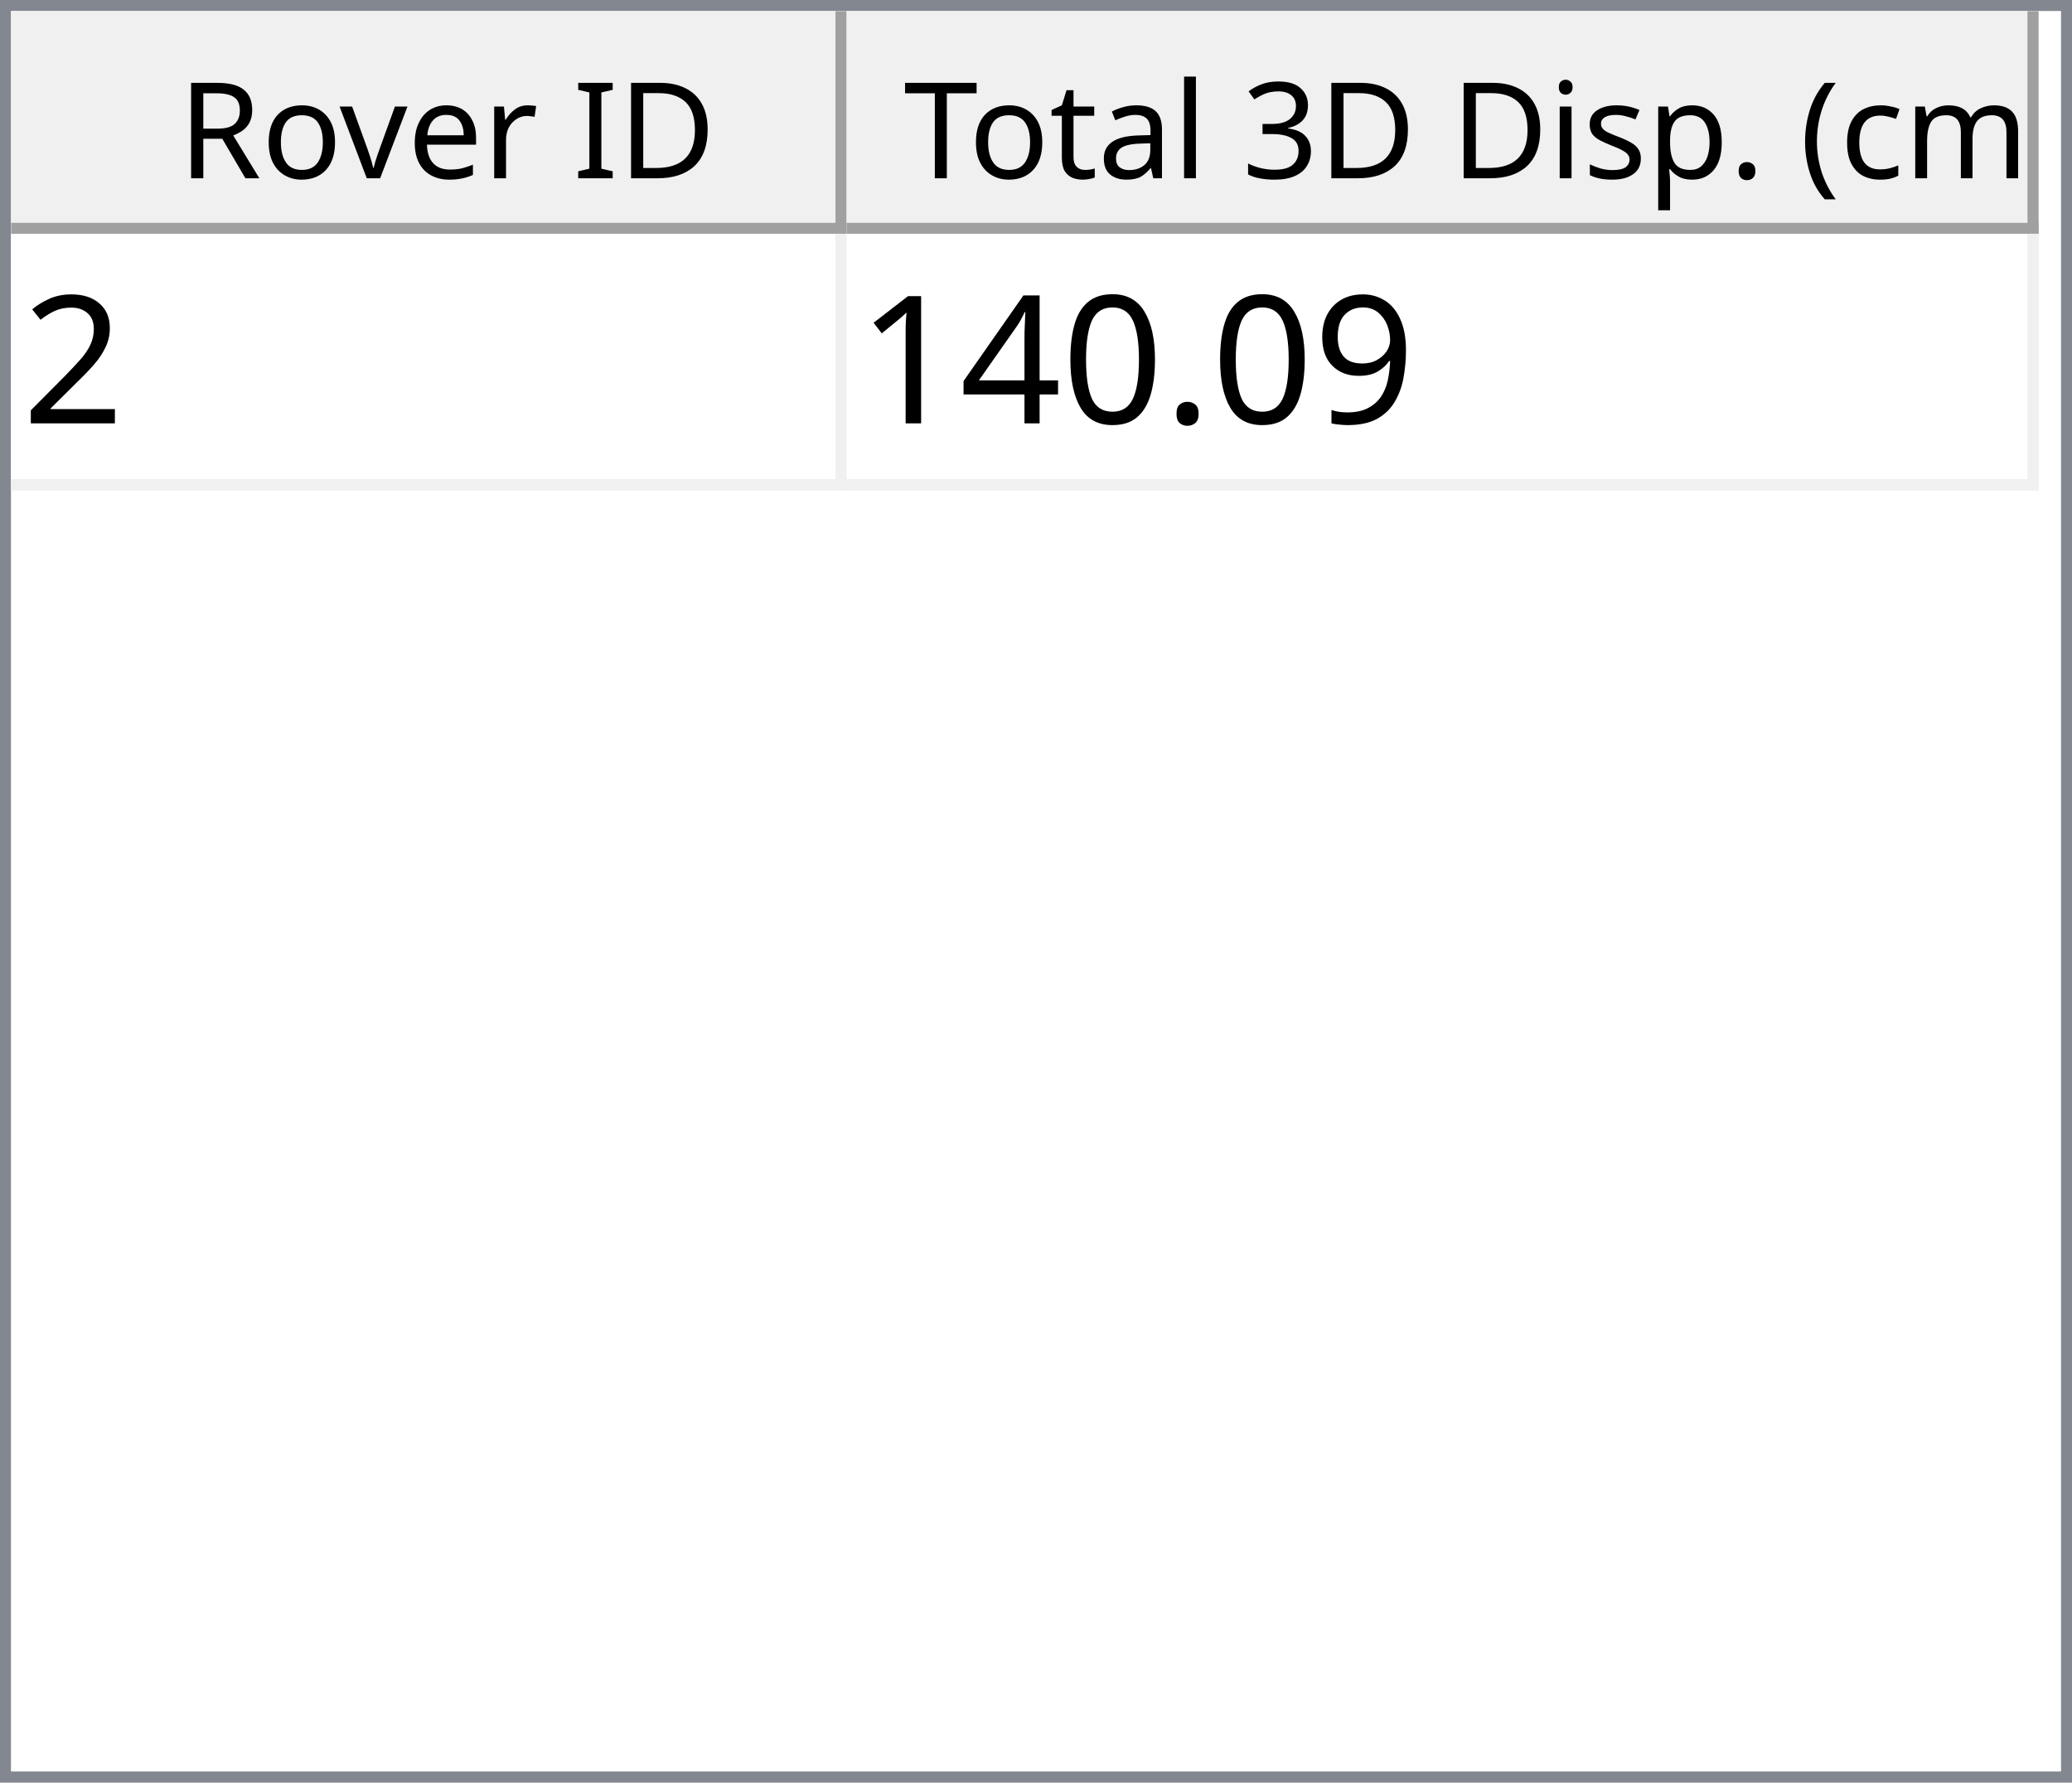
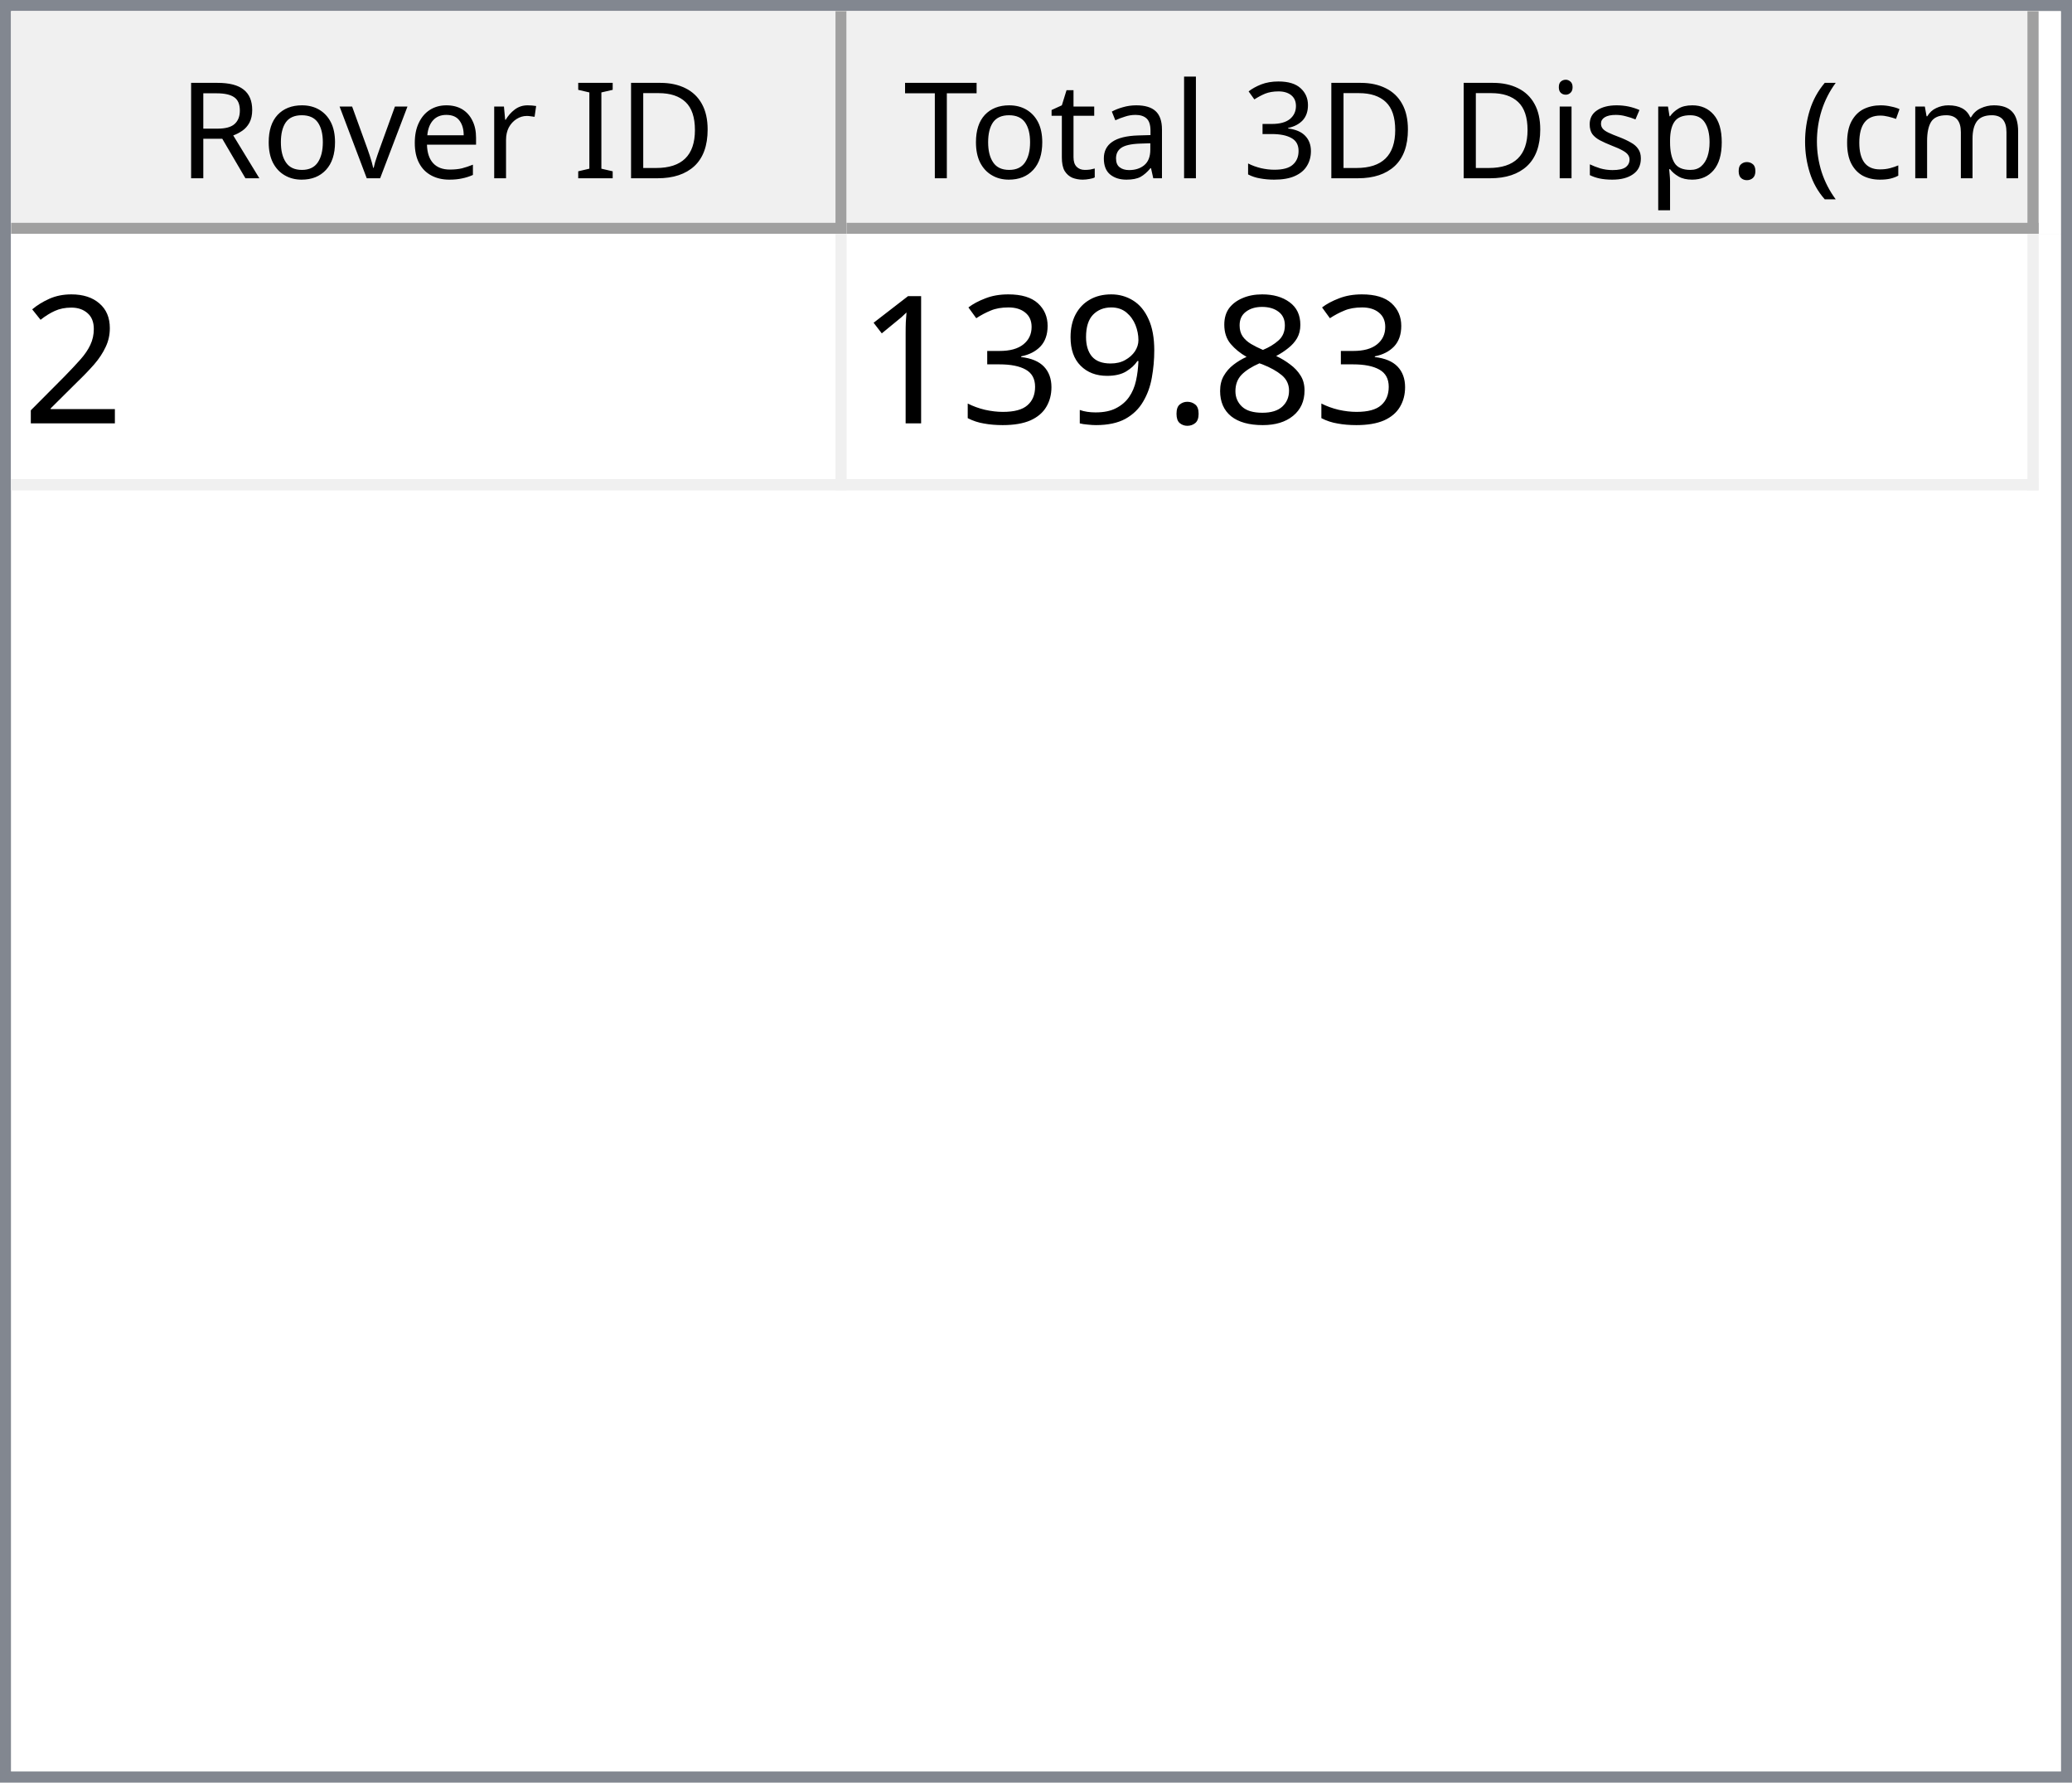
<svg xmlns="http://www.w3.org/2000/svg" style="fill-opacity:1; color-rendering:auto; color-interpolation:auto; text-rendering:auto; stroke:black; stroke-linecap:square; stroke-miterlimit:10; shape-rendering:auto; stroke-opacity:1; fill:black; stroke-dasharray:none; font-weight:normal; stroke-width:1; font-family:'Dialog'; font-style:normal; stroke-linejoin:miter; font-size:12px; stroke-dashoffset:0; image-rendering:auto;" width="186" height="160">
  <defs id="genericDefs" />
  <g>
    <defs id="defs1">
      <clipPath clipPathUnits="userSpaceOnUse" id="clipPath1">
        <path d="M0 0 L186 0 L186 160 L0 160 L0 0 Z" />
      </clipPath>
      <clipPath clipPathUnits="userSpaceOnUse" id="clipPath2">
        <path d="M0 0 L0 160 L186 160 L186 0 Z" />
      </clipPath>
      <clipPath clipPathUnits="userSpaceOnUse" id="clipPath3">
        <path d="M0 0 L0 20 L184 20 L184 0 Z" />
      </clipPath>
      <clipPath clipPathUnits="userSpaceOnUse" id="clipPath4">
        <path d="M0 0 L0 20 L75 20 L75 0 Z" />
      </clipPath>
      <clipPath clipPathUnits="userSpaceOnUse" id="clipPath5">
        <path d="M1 1 L1 19 L74 19 L74 1 Z" />
      </clipPath>
      <clipPath clipPathUnits="userSpaceOnUse" id="clipPath6">
        <path d="M0 0 L0 18 L73 18 L73 0 Z" />
      </clipPath>
      <clipPath clipPathUnits="userSpaceOnUse" id="clipPath7">
        <path d="M-0.5 -0.5 L-0.5 19.5 L74.5 19.5 L74.5 -0.5 Z" />
      </clipPath>
      <clipPath clipPathUnits="userSpaceOnUse" id="clipPath8">
        <path d="M0 0 L0 20 L107 20 L107 0 Z" />
      </clipPath>
      <clipPath clipPathUnits="userSpaceOnUse" id="clipPath9">
        <path d="M1 1 L1 19 L106 19 L106 1 Z" />
      </clipPath>
      <clipPath clipPathUnits="userSpaceOnUse" id="clipPath10">
        <path d="M0 0 L0 18 L105 18 L105 0 Z" />
      </clipPath>
      <clipPath clipPathUnits="userSpaceOnUse" id="clipPath11">
        <path d="M-0.5 -0.5 L-0.5 19.5 L106.5 19.5 L106.5 -0.5 Z" />
      </clipPath>
      <clipPath clipPathUnits="userSpaceOnUse" id="clipPath12">
        <path d="M0 0 L0 138 L184 138 L184 0 Z" />
      </clipPath>
      <clipPath clipPathUnits="userSpaceOnUse" id="clipPath13">
        <path d="M0 0 L0 23 L182 23 L182 0 Z" />
      </clipPath>
      <clipPath clipPathUnits="userSpaceOnUse" id="clipPath14">
        <path d="M-0.5 -0.5 L-0.5 22.5 L181.5 22.5 L181.5 -0.5 Z" />
      </clipPath>
      <clipPath clipPathUnits="userSpaceOnUse" id="clipPath15">
        <path d="M0 0 L0 22 L74 22 L74 0 Z" />
      </clipPath>
      <clipPath clipPathUnits="userSpaceOnUse" id="clipPath16">
        <path d="M0 0 L0 22 L106 22 L106 0 Z" />
      </clipPath>
      <font horiz-adv-x="64.551" id="font1">
        <font-face ascent="107.91" descent="25.098" units-per-em="100" style="font-style:normal; font-family:Segoe UI; font-weight:normal;" />
        <missing-glyph horiz-adv-x="64.551" d="M8.109 0 L8.109 68.266 L56.453 68.266 L56.453 0 L8.109 0 ZM15.328 7.234 L49.219 7.234 L49.219 61.031 L15.328 61.031 L15.328 7.234 Z" />
        <glyph unicode="D" horiz-adv-x="70.117" d="M9.188 0 L9.188 70.016 L28.516 70.016 Q65.531 70.016 65.531 35.891 Q65.531 19.672 55.25 9.836 Q44.969 0 27.734 0 L9.188 0 ZM17.391 62.594 L17.391 7.422 L27.828 7.422 Q41.609 7.422 49.273 14.797 Q56.938 22.172 56.938 35.688 Q56.938 62.594 28.328 62.594 L17.391 62.594 Z" />
        <glyph unicode="I" horiz-adv-x="26.611" d="M17.391 0 L9.188 0 L9.188 70.016 L17.391 70.016 L17.391 0 Z" />
        <glyph unicode=" " horiz-adv-x="27.393" d="" />
        <glyph unicode="r" horiz-adv-x="34.766" d="M34.188 41.891 Q32.078 43.5 28.125 43.5 Q23 43.5 19.555 38.672 Q16.109 33.844 16.109 25.484 L16.109 0 L8.109 0 L8.109 50 L16.109 50 L16.109 39.703 L16.312 39.703 Q18.016 44.969 21.531 47.922 Q25.047 50.875 29.391 50.875 Q32.516 50.875 34.188 50.203 L34.188 41.891 Z" />
        <glyph unicode="e" horiz-adv-x="52.295" d="M48.297 23 L12.984 23 Q13.188 14.656 17.484 10.109 Q21.781 5.562 29.297 5.562 Q37.75 5.562 44.828 11.141 L44.828 3.609 Q38.234 -1.172 27.391 -1.172 Q16.797 -1.172 10.742 5.641 Q4.688 12.453 4.688 24.812 Q4.688 36.469 11.305 43.82 Q17.922 51.172 27.734 51.172 Q37.547 51.172 42.922 44.828 Q48.297 38.484 48.297 27.203 L48.297 23 ZM40.094 29.781 Q40.047 36.719 36.75 40.578 Q33.453 44.438 27.594 44.438 Q21.922 44.438 17.969 40.383 Q14.016 36.328 13.094 29.781 L40.094 29.781 Z" />
        <glyph unicode="v" horiz-adv-x="47.9" d="M47.406 50 L27.484 0 L19.625 0 L0.688 50 L9.469 50 L22.172 13.672 Q23.578 9.672 23.922 6.688 L24.125 6.688 Q24.609 10.453 25.688 13.484 L38.969 50 L47.406 50 Z" />
        <glyph unicode="o" horiz-adv-x="58.594" d="M29 -1.172 Q17.922 -1.172 11.305 5.836 Q4.688 12.844 4.688 24.422 Q4.688 37.016 11.57 44.094 Q18.453 51.172 30.172 51.172 Q41.359 51.172 47.633 44.289 Q53.906 37.406 53.906 25.203 Q53.906 13.234 47.141 6.031 Q40.375 -1.172 29 -1.172 ZM29.594 44.438 Q21.875 44.438 17.383 39.188 Q12.891 33.938 12.891 24.703 Q12.891 15.828 17.43 10.695 Q21.969 5.562 29.594 5.562 Q37.359 5.562 41.531 10.594 Q45.703 15.625 45.703 24.906 Q45.703 34.281 41.531 39.359 Q37.359 44.438 29.594 44.438 Z" />
        <glyph unicode="R" horiz-adv-x="59.814" d="M59.375 0 L49.609 0 L37.891 19.625 Q36.281 22.359 34.766 24.289 Q33.25 26.219 31.664 27.438 Q30.078 28.656 28.25 29.219 Q26.422 29.781 24.125 29.781 L17.391 29.781 L17.391 0 L9.188 0 L9.188 70.016 L30.078 70.016 Q34.672 70.016 38.555 68.867 Q42.438 67.719 45.289 65.375 Q48.141 63.031 49.758 59.547 Q51.375 56.062 51.375 51.375 Q51.375 47.703 50.273 44.656 Q49.172 41.609 47.148 39.211 Q45.125 36.812 42.266 35.133 Q39.406 33.453 35.844 32.516 L35.844 32.328 Q37.594 31.547 38.891 30.547 Q40.188 29.547 41.359 28.18 Q42.531 26.812 43.68 25.078 Q44.828 23.344 46.234 21.047 L59.375 0 ZM17.391 62.594 L17.391 37.203 L28.516 37.203 Q31.594 37.203 34.203 38.133 Q36.812 39.062 38.719 40.797 Q40.625 42.531 41.703 45.047 Q42.781 47.562 42.781 50.688 Q42.781 56.297 39.141 59.445 Q35.5 62.594 28.609 62.594 L17.391 62.594 Z" />
        <glyph unicode=")" horiz-adv-x="30.176" d="M8.297 -15.922 L1.172 -15.922 Q16.406 2.344 16.406 26.812 Q16.406 51.469 1.078 70.016 L8.297 70.016 Q23.531 52.156 23.531 26.703 Q23.531 1.375 8.297 -15.922 Z" />
        <glyph unicode="m" horiz-adv-x="86.133" d="M79.109 0 L71.094 0 L71.094 28.719 Q71.094 37.016 68.531 40.727 Q65.969 44.438 59.906 44.438 Q54.781 44.438 51.195 39.75 Q47.609 35.062 47.609 28.516 L47.609 0 L39.594 0 L39.594 29.688 Q39.594 44.438 28.219 44.438 Q22.953 44.438 19.531 40.016 Q16.109 35.594 16.109 28.516 L16.109 0 L8.109 0 L8.109 50 L16.109 50 L16.109 42.094 L16.312 42.094 Q21.625 51.172 31.844 51.172 Q36.969 51.172 40.773 48.312 Q44.578 45.453 46 40.828 Q51.562 51.172 62.594 51.172 Q79.109 51.172 79.109 30.812 L79.109 0 Z" />
        <glyph unicode="c" horiz-adv-x="46.191" d="M42.188 2.297 Q36.422 -1.172 28.516 -1.172 Q17.828 -1.172 11.258 5.789 Q4.688 12.75 4.688 23.828 Q4.688 36.188 11.766 43.68 Q18.844 51.172 30.672 51.172 Q37.25 51.172 42.281 48.734 L42.281 40.531 Q36.719 44.438 30.375 44.438 Q22.703 44.438 17.797 38.945 Q12.891 33.453 12.891 24.516 Q12.891 15.719 17.508 10.641 Q22.125 5.562 29.891 5.562 Q36.422 5.562 42.188 9.906 L42.188 2.297 Z" />
        <glyph unicode="(" horiz-adv-x="30.176" d="M29.109 -15.922 L21.969 -15.922 Q6.844 1.375 6.844 26.703 Q6.844 52.156 21.969 70.016 L29.203 70.016 Q13.875 51.469 13.875 26.812 Q13.875 2.344 29.109 -15.922 Z" />
        <glyph unicode="." horiz-adv-x="21.68" d="M10.891 -1.078 Q8.641 -1.078 7.055 0.539 Q5.469 2.156 5.469 4.391 Q5.469 6.641 7.055 8.273 Q8.641 9.906 10.891 9.906 Q13.188 9.906 14.797 8.273 Q16.406 6.641 16.406 4.391 Q16.406 2.156 14.797 0.539 Q13.188 -1.078 10.891 -1.078 Z" />
        <glyph unicode="p" horiz-adv-x="58.789" d="M16.312 7.234 L16.109 7.234 L16.109 -23 L8.109 -23 L8.109 50 L16.109 50 L16.109 41.219 L16.312 41.219 Q22.219 51.172 33.594 51.172 Q43.266 51.172 48.688 44.461 Q54.109 37.75 54.109 26.469 Q54.109 13.922 48 6.375 Q41.891 -1.172 31.297 -1.172 Q21.578 -1.172 16.312 7.234 ZM16.109 27.391 L16.109 20.406 Q16.109 14.203 20.141 9.883 Q24.172 5.562 30.375 5.562 Q37.641 5.562 41.773 11.133 Q45.906 16.703 45.906 26.609 Q45.906 34.969 42.047 39.703 Q38.188 44.438 31.594 44.438 Q24.609 44.438 20.359 39.578 Q16.109 34.719 16.109 27.391 Z" />
        <glyph unicode="s" horiz-adv-x="42.432" d="M5.078 1.812 L5.078 10.406 Q11.625 5.562 19.484 5.562 Q30.031 5.562 30.031 12.594 Q30.031 14.594 29.125 15.992 Q28.219 17.391 26.68 18.461 Q25.141 19.531 23.07 20.383 Q21 21.234 18.609 22.172 Q15.281 23.484 12.766 24.828 Q10.25 26.172 8.57 27.859 Q6.891 29.547 6.031 31.695 Q5.172 33.844 5.172 36.719 Q5.172 40.234 6.789 42.945 Q8.406 45.656 11.086 47.484 Q13.766 49.312 17.211 50.242 Q20.656 51.172 24.312 51.172 Q30.812 51.172 35.938 48.922 L35.938 40.828 Q30.422 44.438 23.25 44.438 Q21 44.438 19.195 43.922 Q17.391 43.406 16.094 42.477 Q14.797 41.547 14.086 40.258 Q13.375 38.969 13.375 37.406 Q13.375 35.453 14.086 34.133 Q14.797 32.812 16.164 31.789 Q17.531 30.766 19.484 29.938 Q21.438 29.109 23.922 28.125 Q27.25 26.859 29.883 25.516 Q32.516 24.172 34.375 22.484 Q36.234 20.797 37.234 18.602 Q38.234 16.406 38.234 13.375 Q38.234 9.672 36.602 6.938 Q34.969 4.203 32.234 2.398 Q29.5 0.594 25.93 -0.289 Q22.359 -1.172 18.453 -1.172 Q10.75 -1.172 5.078 1.812 Z" />
        <glyph unicode="i" horiz-adv-x="24.219" d="M12.203 62.703 Q10.062 62.703 8.547 64.164 Q7.031 65.625 7.031 67.875 Q7.031 70.125 8.547 71.609 Q10.062 73.094 12.203 73.094 Q14.406 73.094 15.945 71.609 Q17.484 70.125 17.484 67.875 Q17.484 65.719 15.945 64.211 Q14.406 62.703 12.203 62.703 ZM16.109 0 L8.109 0 L8.109 50 L16.109 50 L16.109 0 Z" />
        <glyph unicode="3" horiz-adv-x="53.906" d="M46.531 19.828 Q46.531 15.094 44.75 11.211 Q42.969 7.328 39.719 4.57 Q36.469 1.812 31.93 0.297 Q27.391 -1.219 21.922 -1.219 Q11.922 -1.219 6 2.594 L6 11.188 Q13.094 5.609 22.219 5.609 Q25.875 5.609 28.828 6.539 Q31.781 7.469 33.906 9.227 Q36.031 10.984 37.18 13.477 Q38.328 15.969 38.328 19.094 Q38.328 32.812 18.797 32.812 L12.984 32.812 L12.984 39.594 L18.5 39.594 Q35.797 39.594 35.797 52.484 Q35.797 64.406 22.609 64.406 Q15.188 64.406 8.688 59.422 L8.688 67.188 Q15.375 71.188 24.609 71.188 Q29 71.188 32.57 69.969 Q36.141 68.75 38.68 66.555 Q41.219 64.359 42.609 61.281 Q44 58.203 44 54.5 Q44 40.672 30.031 36.719 L30.031 36.531 Q33.594 36.141 36.625 34.797 Q39.656 33.453 41.852 31.305 Q44.047 29.156 45.289 26.25 Q46.531 23.344 46.531 19.828 Z" />
        <glyph unicode="l" horiz-adv-x="24.219" d="M16.109 0 L8.109 0 L8.109 74.031 L16.109 74.031 L16.109 0 Z" />
        <glyph unicode="a" horiz-adv-x="50.879" d="M43.891 0 L35.891 0 L35.891 7.812 L35.688 7.812 Q30.469 -1.172 20.312 -1.172 Q12.844 -1.172 8.617 2.781 Q4.391 6.734 4.391 13.281 Q4.391 27.297 20.906 29.594 L35.891 31.688 Q35.891 44.438 25.594 44.438 Q16.547 44.438 9.281 38.281 L9.281 46.484 Q16.656 51.172 26.266 51.172 Q43.891 51.172 43.891 32.516 L43.891 0 ZM35.891 25.297 L23.828 23.641 Q18.266 22.859 15.43 20.875 Q12.594 18.891 12.594 13.875 Q12.594 10.203 15.211 7.883 Q17.828 5.562 22.172 5.562 Q28.125 5.562 32.008 9.742 Q35.891 13.922 35.891 20.312 L35.891 25.297 Z" />
        <glyph unicode="t" horiz-adv-x="33.887" d="M31.297 0.484 Q28.469 -1.078 23.828 -1.078 Q10.688 -1.078 10.688 13.578 L10.688 43.172 L2.094 43.172 L2.094 50 L10.688 50 L10.688 62.203 L18.703 64.797 L18.703 50 L31.297 50 L31.297 43.172 L18.703 43.172 L18.703 14.984 Q18.703 9.969 20.414 7.82 Q22.125 5.672 26.078 5.672 Q29.109 5.672 31.297 7.328 L31.297 0.484 Z" />
        <glyph unicode="T" horiz-adv-x="52.393" d="M50.594 62.594 L30.375 62.594 L30.375 0 L22.172 0 L22.172 62.594 L2 62.594 L2 70.016 L50.594 70.016 L50.594 62.594 Z" />
      </font>
      <font horiz-adv-x="75.0" id="font2">
        <font-face ascent="100.537" descent="21.973" units-per-em="100" style="font-style:normal; font-family:sans-serif; font-weight:normal;" />
        <missing-glyph horiz-adv-x="75.0" d="M12.5 0 L12.5 62.5 L62.5 62.5 L62.5 0 L12.5 0 ZM14.062 1.562 L60.938 1.562 L60.938 60.938 L14.062 60.938 L14.062 1.562 Z" />
        <glyph unicode="2" horiz-adv-x="55.615" d="M50.344 8.453 L50.344 0 L3.031 0 Q2.938 3.172 4.047 6.109 Q5.859 10.938 9.836 15.625 Q13.812 20.312 21.344 26.469 Q33.016 36.031 37.117 41.625 Q41.219 47.219 41.219 52.203 Q41.219 57.422 37.477 61.008 Q33.734 64.594 27.734 64.594 Q21.391 64.594 17.578 60.789 Q13.766 56.984 13.719 50.25 L4.688 51.172 Q5.609 61.281 11.664 66.578 Q17.719 71.875 27.938 71.875 Q38.234 71.875 44.242 66.164 Q50.25 60.453 50.25 52 Q50.25 47.703 48.492 43.555 Q46.734 39.406 42.656 34.812 Q38.578 30.219 29.109 22.219 Q21.188 15.578 18.945 13.211 Q16.703 10.844 15.234 8.453 L50.344 8.453 Z" />
+         <glyph unicode="8" horiz-adv-x="55.615" d="M17.672 38.812 Q12.203 40.828 9.57 44.539 Q6.938 48.25 6.938 53.422 Q6.938 61.234 12.555 66.555 Q18.172 71.875 27.484 71.875 Q36.859 71.875 42.578 66.43 Q48.297 60.984 48.297 53.172 Q48.297 48.188 45.68 44.508 Q43.062 40.828 37.75 38.812 Q44.344 36.672 47.781 31.883 Q51.219 27.094 51.219 20.453 Q51.219 11.281 44.727 5.031 Q38.234 -1.219 27.641 -1.219 Q17.047 -1.219 10.547 5.055 Q4.047 11.328 4.047 20.703 Q4.047 27.688 7.594 32.398 Q11.141 37.109 17.672 38.812 ZM15.922 53.719 Q15.922 48.641 19.195 45.414 Q22.469 42.188 27.688 42.188 Q32.766 42.188 36.016 45.383 Q39.266 48.578 39.266 53.219 Q39.266 58.062 35.914 61.359 Q32.562 64.656 27.594 64.656 Q22.562 64.656 19.242 61.43 Q15.922 58.203 15.922 53.719 ZM13.094 20.656 Q13.094 16.891 14.875 13.375 Q16.656 9.859 20.172 7.93 Q23.688 6 27.734 6 Q34.031 6 38.133 10.055 Q42.234 14.109 42.234 20.359 Q42.234 26.703 38.016 30.859 Q33.797 35.016 27.438 35.016 Q21.234 35.016 17.164 30.914 Q13.094 26.812 13.094 20.656 Z" />
+         <glyph unicode="." horiz-adv-x="27.783" d="M9.078 0 L9.078 10.016 L19.094 10.016 L19.094 0 L9.078 0 Z" />
        <glyph unicode="9" horiz-adv-x="55.615" d="M5.469 16.547 L13.922 17.328 Q14.984 11.375 18.016 8.688 Q21.047 6 25.781 6 Q29.828 6 32.883 7.859 Q35.938 9.719 37.891 12.82 Q39.844 15.922 41.164 21.195 Q42.484 26.469 42.484 31.938 Q42.484 32.516 42.438 33.688 Q39.797 29.5 35.234 26.883 Q30.672 24.266 25.344 24.266 Q16.453 24.266 10.305 30.711 Q4.156 37.156 4.156 47.703 Q4.156 58.594 10.578 65.234 Q17 71.875 26.656 71.875 Q33.641 71.875 39.43 68.117 Q45.219 64.359 48.219 57.398 Q51.219 50.438 51.219 37.25 Q51.219 23.531 48.242 15.406 Q45.266 7.281 39.383 3.031 Q33.5 -1.219 25.594 -1.219 Q17.188 -1.219 11.867 3.445 Q6.547 8.109 5.469 16.547 ZM41.453 48.141 Q41.453 55.719 37.43 60.156 Q33.406 64.594 27.734 64.594 Q21.875 64.594 17.531 59.812 Q13.188 55.031 13.188 47.406 Q13.188 40.578 17.312 36.305 Q21.438 32.031 27.484 32.031 Q33.594 32.031 37.523 36.305 Q41.453 40.578 41.453 48.141 Z" />
-         <glyph unicode="." horiz-adv-x="27.783" d="M9.078 0 L9.078 10.016 L19.094 10.016 L19.094 0 L9.078 0 Z" />
-         <glyph unicode="0" horiz-adv-x="55.615" d="M4.156 35.297 Q4.156 48 6.766 55.742 Q9.375 63.484 14.523 67.68 Q19.672 71.875 27.484 71.875 Q33.25 71.875 37.594 69.555 Q41.938 67.234 44.773 62.867 Q47.609 58.5 49.219 52.227 Q50.828 45.953 50.828 35.297 Q50.828 22.703 48.242 14.969 Q45.656 7.234 40.508 3.008 Q35.359 -1.219 27.484 -1.219 Q17.141 -1.219 11.234 6.203 Q4.156 15.141 4.156 35.297 ZM13.188 35.297 Q13.188 17.672 17.312 11.836 Q21.438 6 27.484 6 Q33.547 6 37.672 11.859 Q41.797 17.719 41.797 35.297 Q41.797 52.984 37.672 58.789 Q33.547 64.594 27.391 64.594 Q21.344 64.594 17.719 59.469 Q13.188 52.938 13.188 35.297 Z" />
-         <glyph unicode="4" horiz-adv-x="55.615" d="M32.328 0 L32.328 17.141 L1.266 17.141 L1.266 25.203 L33.938 71.578 L41.109 71.578 L41.109 25.203 L50.781 25.203 L50.781 17.141 L41.109 17.141 L41.109 0 L32.328 0 ZM32.328 25.203 L32.328 57.469 L9.906 25.203 L32.328 25.203 Z" />
+         <glyph unicode="3" horiz-adv-x="55.615" d="M4.203 18.891 L12.984 20.062 Q14.5 12.594 18.141 9.297 Q21.781 6 27 6 Q33.203 6 37.477 10.297 Q41.75 14.594 41.75 20.953 Q41.75 27 37.797 30.93 Q33.844 34.859 27.734 34.859 Q25.25 34.859 21.531 33.891 L22.516 41.609 Q23.391 41.5 23.922 41.5 Q29.547 41.5 34.039 44.43 Q38.531 47.359 38.531 53.469 Q38.531 58.297 35.258 61.477 Q31.984 64.656 26.812 64.656 Q21.688 64.656 18.266 61.43 Q14.844 58.203 13.875 51.766 L5.078 53.328 Q6.688 62.156 12.398 67.016 Q18.109 71.875 26.609 71.875 Q32.469 71.875 37.398 69.359 Q42.328 66.844 44.945 62.5 Q47.562 58.156 47.562 53.266 Q47.562 48.641 45.07 44.828 Q42.578 41.016 37.703 38.766 Q44.047 37.312 47.562 32.695 Q51.078 28.078 51.078 21.141 Q51.078 11.766 44.242 5.25 Q37.406 -1.266 26.953 -1.266 Q17.531 -1.266 11.305 4.352 Q5.078 9.969 4.203 18.891 Z" />
        <glyph unicode="1" horiz-adv-x="55.615" d="M37.25 0 L28.469 0 L28.469 56 Q25.297 52.984 20.141 49.953 Q14.984 46.922 10.891 45.406 L10.891 53.906 Q18.266 57.375 23.781 62.305 Q29.297 67.234 31.594 71.875 L37.25 71.875 L37.25 0 Z" />
      </font>
    </defs>
    <g style="fill:white; stroke:white;">
      <rect x="0" y="0" width="186" style="clip-path:url(#clipPath1); stroke:none;" height="160" />
    </g>
    <g style="fill:white; text-rendering:optimizeSpeed; color-rendering:optimizeSpeed; image-rendering:optimizeSpeed; shape-rendering:crispEdges; stroke:white; color-interpolation:sRGB;">
      <rect x="0" width="186" height="160" y="0" style="stroke:none;" />
      <path style="stroke:none;" d="M0 160 L186 160 L186 0 L0 0 Z" />
    </g>
    <g style="fill:rgb(240,240,240); font-family:'Segoe UI'; stroke:rgb(240,240,240);">
      <rect x="0" y="0" width="186" style="clip-path:url(#clipPath2); stroke:none;" height="160" />
    </g>
    <g style="fill:rgb(130,135,144); font-family:'Segoe UI'; stroke:rgb(130,135,144);">
      <path d="M0 0 L186 0 L186 160 L0 160 L0 0 ZM1 1 L185 1 L185 159 L1 159 L1 1 Z" style="fill-rule:evenodd; clip-path:url(#clipPath2); stroke:none;" />
    </g>
    <g style="fill:white; font-family:'Segoe UI'; stroke:white;" transform="translate(1,1)">
      <rect x="0" y="0" width="184" style="clip-path:url(#clipPath3); stroke:none;" height="20" />
    </g>
    <g style="fill:rgb(240,240,240); font-family:'Segoe UI'; stroke:rgb(240,240,240);" transform="translate(1,1)">
      <rect x="0" y="0" width="75" style="clip-path:url(#clipPath4); stroke:none;" height="20" />
    </g>
    <g style="font-family:'Segoe UI';" transform="translate(2,2)">
      <text x="14" xml:space="preserve" y="14" style="clip-path:url(#clipPath6); stroke:none;">Rover ID</text>
    </g>
    <g style="fill:rgb(160,160,160); font-family:'Segoe UI'; stroke:rgb(160,160,160); stroke-linejoin:bevel;" transform="translate(1.5,1.5)">
      <line x1="74" x2="74" y1="0" style="fill:none; clip-path:url(#clipPath7);" y2="19" />
    </g>
    <g style="fill:rgb(160,160,160); font-family:'Segoe UI'; stroke:rgb(160,160,160); stroke-linejoin:bevel;" transform="matrix(1,0,0,1,1,1) translate(0.5,0.5)">
      <line x1="0" x2="74" y1="19" style="fill:none; clip-path:url(#clipPath7);" y2="19" />
    </g>
    <g style="fill:rgb(240,240,240); font-family:'Segoe UI'; stroke:rgb(240,240,240);" transform="translate(76,1)">
      <rect x="0" y="0" width="107" style="clip-path:url(#clipPath8); stroke:none;" height="20" />
    </g>
    <g style="font-family:'Segoe UI';" transform="translate(77,2)">
      <text x="1" xml:space="preserve" y="14" style="clip-path:url(#clipPath10); stroke:none;"> Total 3D Disp. (cm)</text>
    </g>
    <g style="fill:rgb(160,160,160); font-family:'Segoe UI'; stroke:rgb(160,160,160); stroke-linejoin:bevel;" transform="translate(76.5,1.5)">
      <line x1="106" x2="106" y1="0" style="fill:none; clip-path:url(#clipPath11);" y2="19" />
    </g>
    <g style="fill:rgb(160,160,160); font-family:'Segoe UI'; stroke:rgb(160,160,160); stroke-linejoin:bevel;" transform="matrix(1,0,0,1,76,1) translate(0.5,0.5)">
      <line x1="0" x2="106" y1="19" style="fill:none; clip-path:url(#clipPath11);" y2="19" />
    </g>
    <g style="fill:white; font-family:'Segoe UI'; stroke:white;" transform="translate(1,21)">
      <rect x="0" y="0" width="184" style="clip-path:url(#clipPath12); stroke:none;" height="138" />
    </g>
    <g style="fill:rgb(240,240,240); font-size:16px; font-family:sans-serif; stroke:rgb(240,240,240);" transform="translate(1,21)">
      <rect x="0" y="0" width="182" style="clip-path:url(#clipPath13); stroke:none;" height="23" />
      <line transform="translate(0.5,0.5)" x1="0" x2="181" y1="22" style="clip-path:url(#clipPath14); fill:none; stroke-linejoin:bevel;" y2="22" />
    </g>
    <g transform="matrix(1,0,0,1,1,21) translate(0.5,0.5)" style="fill:rgb(240,240,240); font-size:16px; font-family:sans-serif; stroke:rgb(240,240,240); stroke-linejoin:bevel;">
      <line x1="74" x2="74" y1="0" style="fill:none; clip-path:url(#clipPath14);" y2="22" />
    </g>
    <g transform="matrix(1,0,0,1,1,21) translate(0.5,0.5)" style="fill:rgb(240,240,240); font-size:16px; font-family:sans-serif; stroke:rgb(240,240,240); stroke-linejoin:bevel;">
      <line x1="181" x2="181" y1="0" style="fill:none; clip-path:url(#clipPath14);" y2="22" />
    </g>
    <g style="fill:white; font-size:16px; font-family:sans-serif; stroke:white;" transform="matrix(1,0,0,1,1,21)">
      <rect x="0" y="0" width="74" style="clip-path:url(#clipPath15); stroke:none;" height="22" />
      <text x="1" y="17" style="fill:black; clip-path:url(#clipPath15); stroke:none;" xml:space="preserve">2</text>
    </g>
    <g style="fill:white; font-size:16px; font-family:sans-serif; stroke:white;" transform="matrix(1,0,0,1,1,21) translate(75,0)">
      <rect x="0" y="0" width="106" style="clip-path:url(#clipPath16); stroke:none;" height="22" />
-       <text x="1" y="17" style="fill:black; clip-path:url(#clipPath16); stroke:none;" xml:space="preserve">140.09</text>
+       <text x="1" y="17" style="fill:black; clip-path:url(#clipPath16); stroke:none;" xml:space="preserve">139.83</text>
    </g>
  </g>
</svg>
